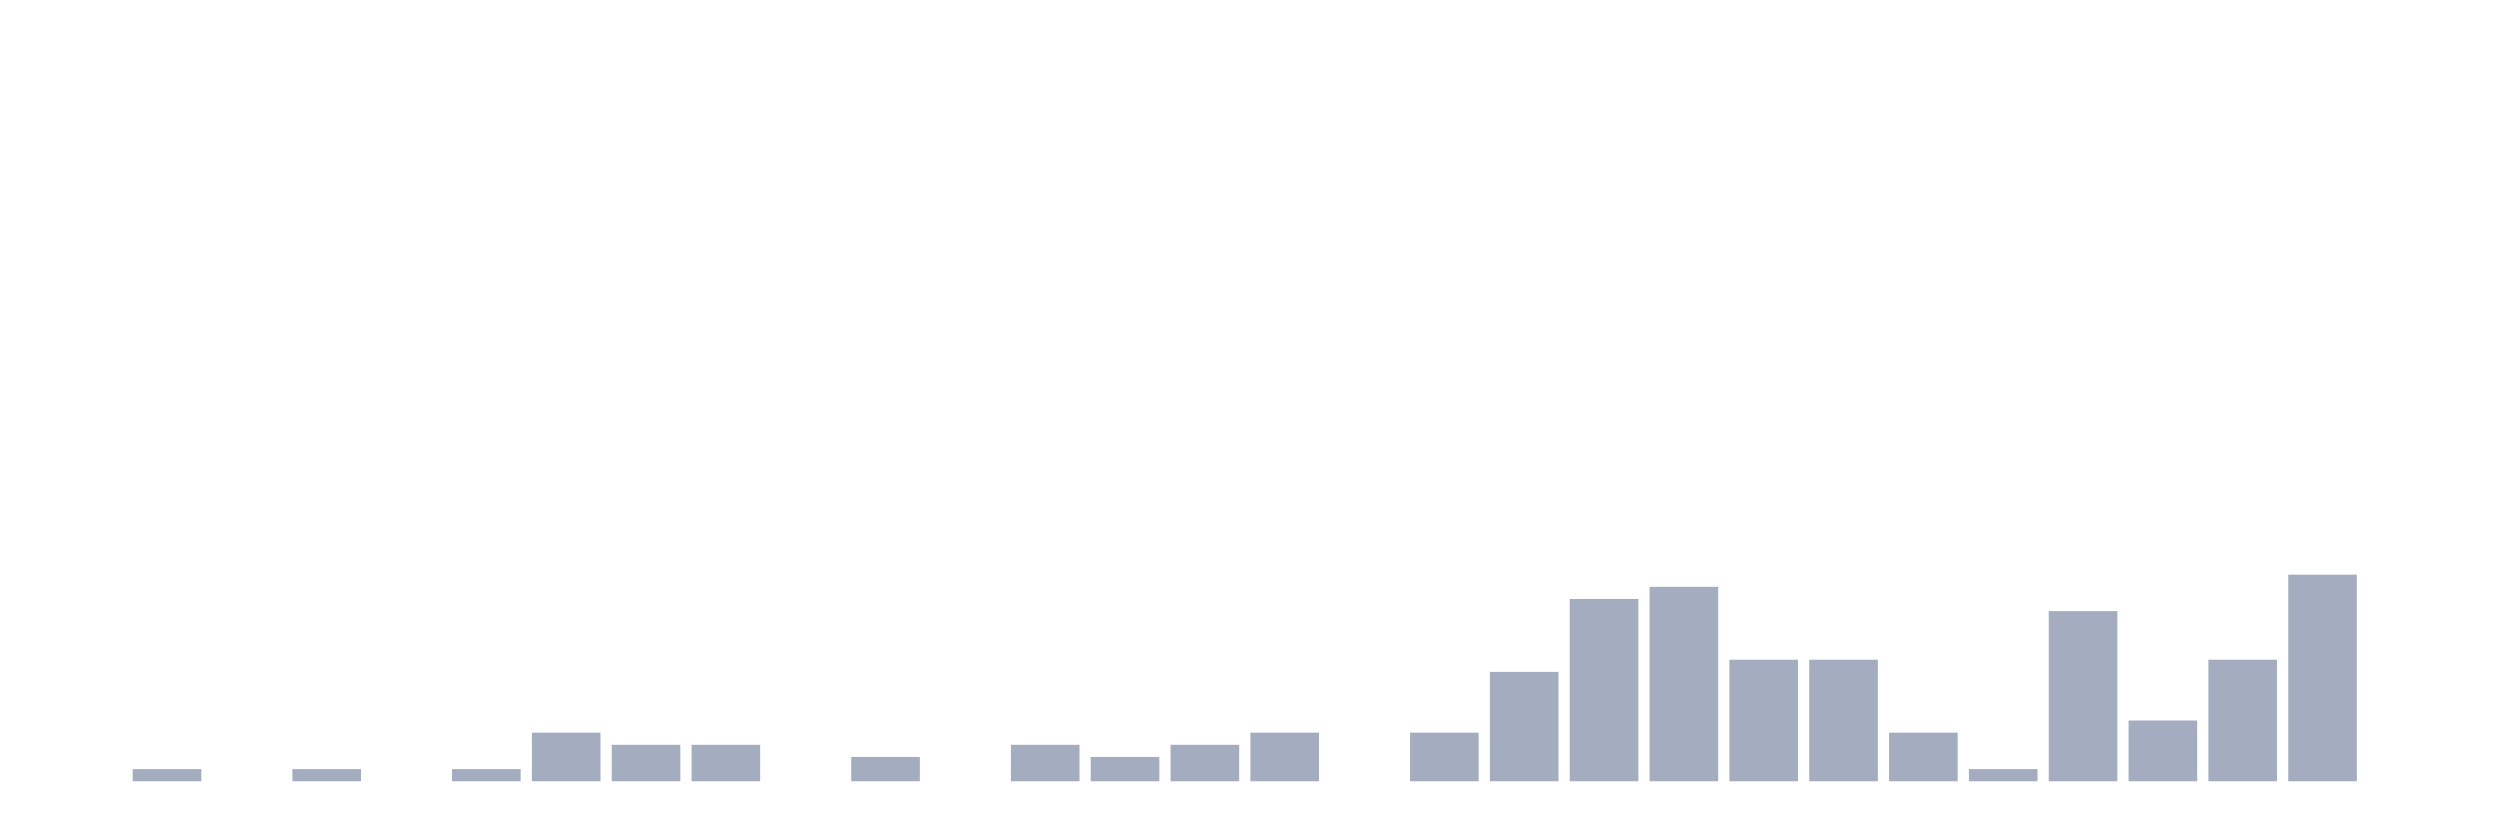
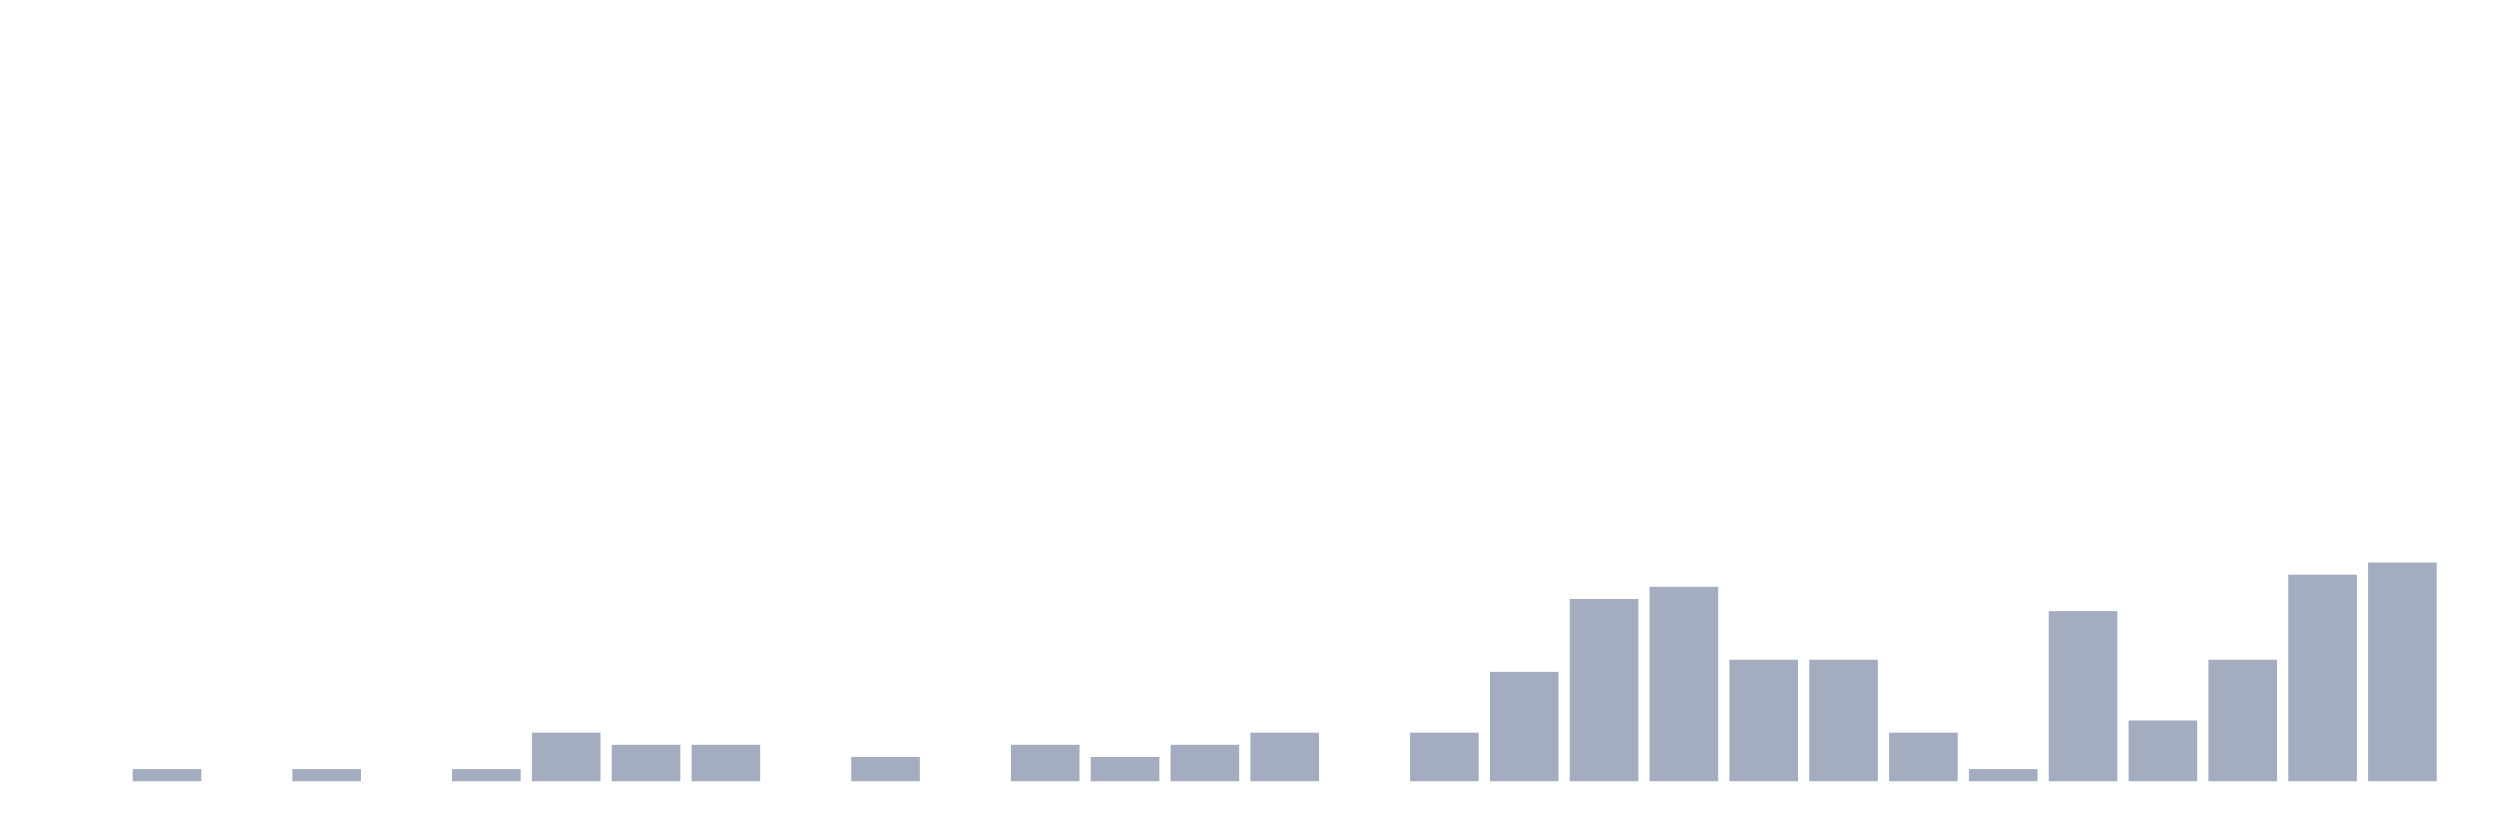
<svg xmlns="http://www.w3.org/2000/svg" viewBox="0 0 480 160">
  <g transform="translate(10,10)">
    <rect class="bar" x="0.153" width="13.175" y="140" height="0" fill="rgb(164,173,192)" />
    <rect class="bar" x="15.482" width="13.175" y="137.667" height="2.333" fill="rgb(164,173,192)" />
    <rect class="bar" x="30.81" width="13.175" y="140" height="0" fill="rgb(164,173,192)" />
    <rect class="bar" x="46.138" width="13.175" y="137.667" height="2.333" fill="rgb(164,173,192)" />
    <rect class="bar" x="61.466" width="13.175" y="140" height="0" fill="rgb(164,173,192)" />
    <rect class="bar" x="76.794" width="13.175" y="137.667" height="2.333" fill="rgb(164,173,192)" />
    <rect class="bar" x="92.123" width="13.175" y="130.667" height="9.333" fill="rgb(164,173,192)" />
    <rect class="bar" x="107.451" width="13.175" y="133" height="7" fill="rgb(164,173,192)" />
    <rect class="bar" x="122.779" width="13.175" y="133" height="7" fill="rgb(164,173,192)" />
    <rect class="bar" x="138.107" width="13.175" y="140" height="0" fill="rgb(164,173,192)" />
    <rect class="bar" x="153.436" width="13.175" y="135.333" height="4.667" fill="rgb(164,173,192)" />
    <rect class="bar" x="168.764" width="13.175" y="140" height="0" fill="rgb(164,173,192)" />
    <rect class="bar" x="184.092" width="13.175" y="133" height="7" fill="rgb(164,173,192)" />
    <rect class="bar" x="199.42" width="13.175" y="135.333" height="4.667" fill="rgb(164,173,192)" />
    <rect class="bar" x="214.748" width="13.175" y="133" height="7" fill="rgb(164,173,192)" />
    <rect class="bar" x="230.077" width="13.175" y="130.667" height="9.333" fill="rgb(164,173,192)" />
    <rect class="bar" x="245.405" width="13.175" y="140" height="0" fill="rgb(164,173,192)" />
    <rect class="bar" x="260.733" width="13.175" y="130.667" height="9.333" fill="rgb(164,173,192)" />
    <rect class="bar" x="276.061" width="13.175" y="119" height="21" fill="rgb(164,173,192)" />
    <rect class="bar" x="291.39" width="13.175" y="105" height="35" fill="rgb(164,173,192)" />
    <rect class="bar" x="306.718" width="13.175" y="102.667" height="37.333" fill="rgb(164,173,192)" />
    <rect class="bar" x="322.046" width="13.175" y="116.667" height="23.333" fill="rgb(164,173,192)" />
    <rect class="bar" x="337.374" width="13.175" y="116.667" height="23.333" fill="rgb(164,173,192)" />
    <rect class="bar" x="352.702" width="13.175" y="130.667" height="9.333" fill="rgb(164,173,192)" />
    <rect class="bar" x="368.031" width="13.175" y="137.667" height="2.333" fill="rgb(164,173,192)" />
    <rect class="bar" x="383.359" width="13.175" y="107.333" height="32.667" fill="rgb(164,173,192)" />
    <rect class="bar" x="398.687" width="13.175" y="128.333" height="11.667" fill="rgb(164,173,192)" />
    <rect class="bar" x="414.015" width="13.175" y="116.667" height="23.333" fill="rgb(164,173,192)" />
    <rect class="bar" x="429.344" width="13.175" y="100.333" height="39.667" fill="rgb(164,173,192)" />
-     <rect class="bar" x="444.672" width="13.175" y="140" height="0" fill="rgb(164,173,192)" />
+     <rect class="bar" x="444.672" width="13.175" y="98" height="42" fill="rgb(164,173,192)" />
  </g>
</svg>
